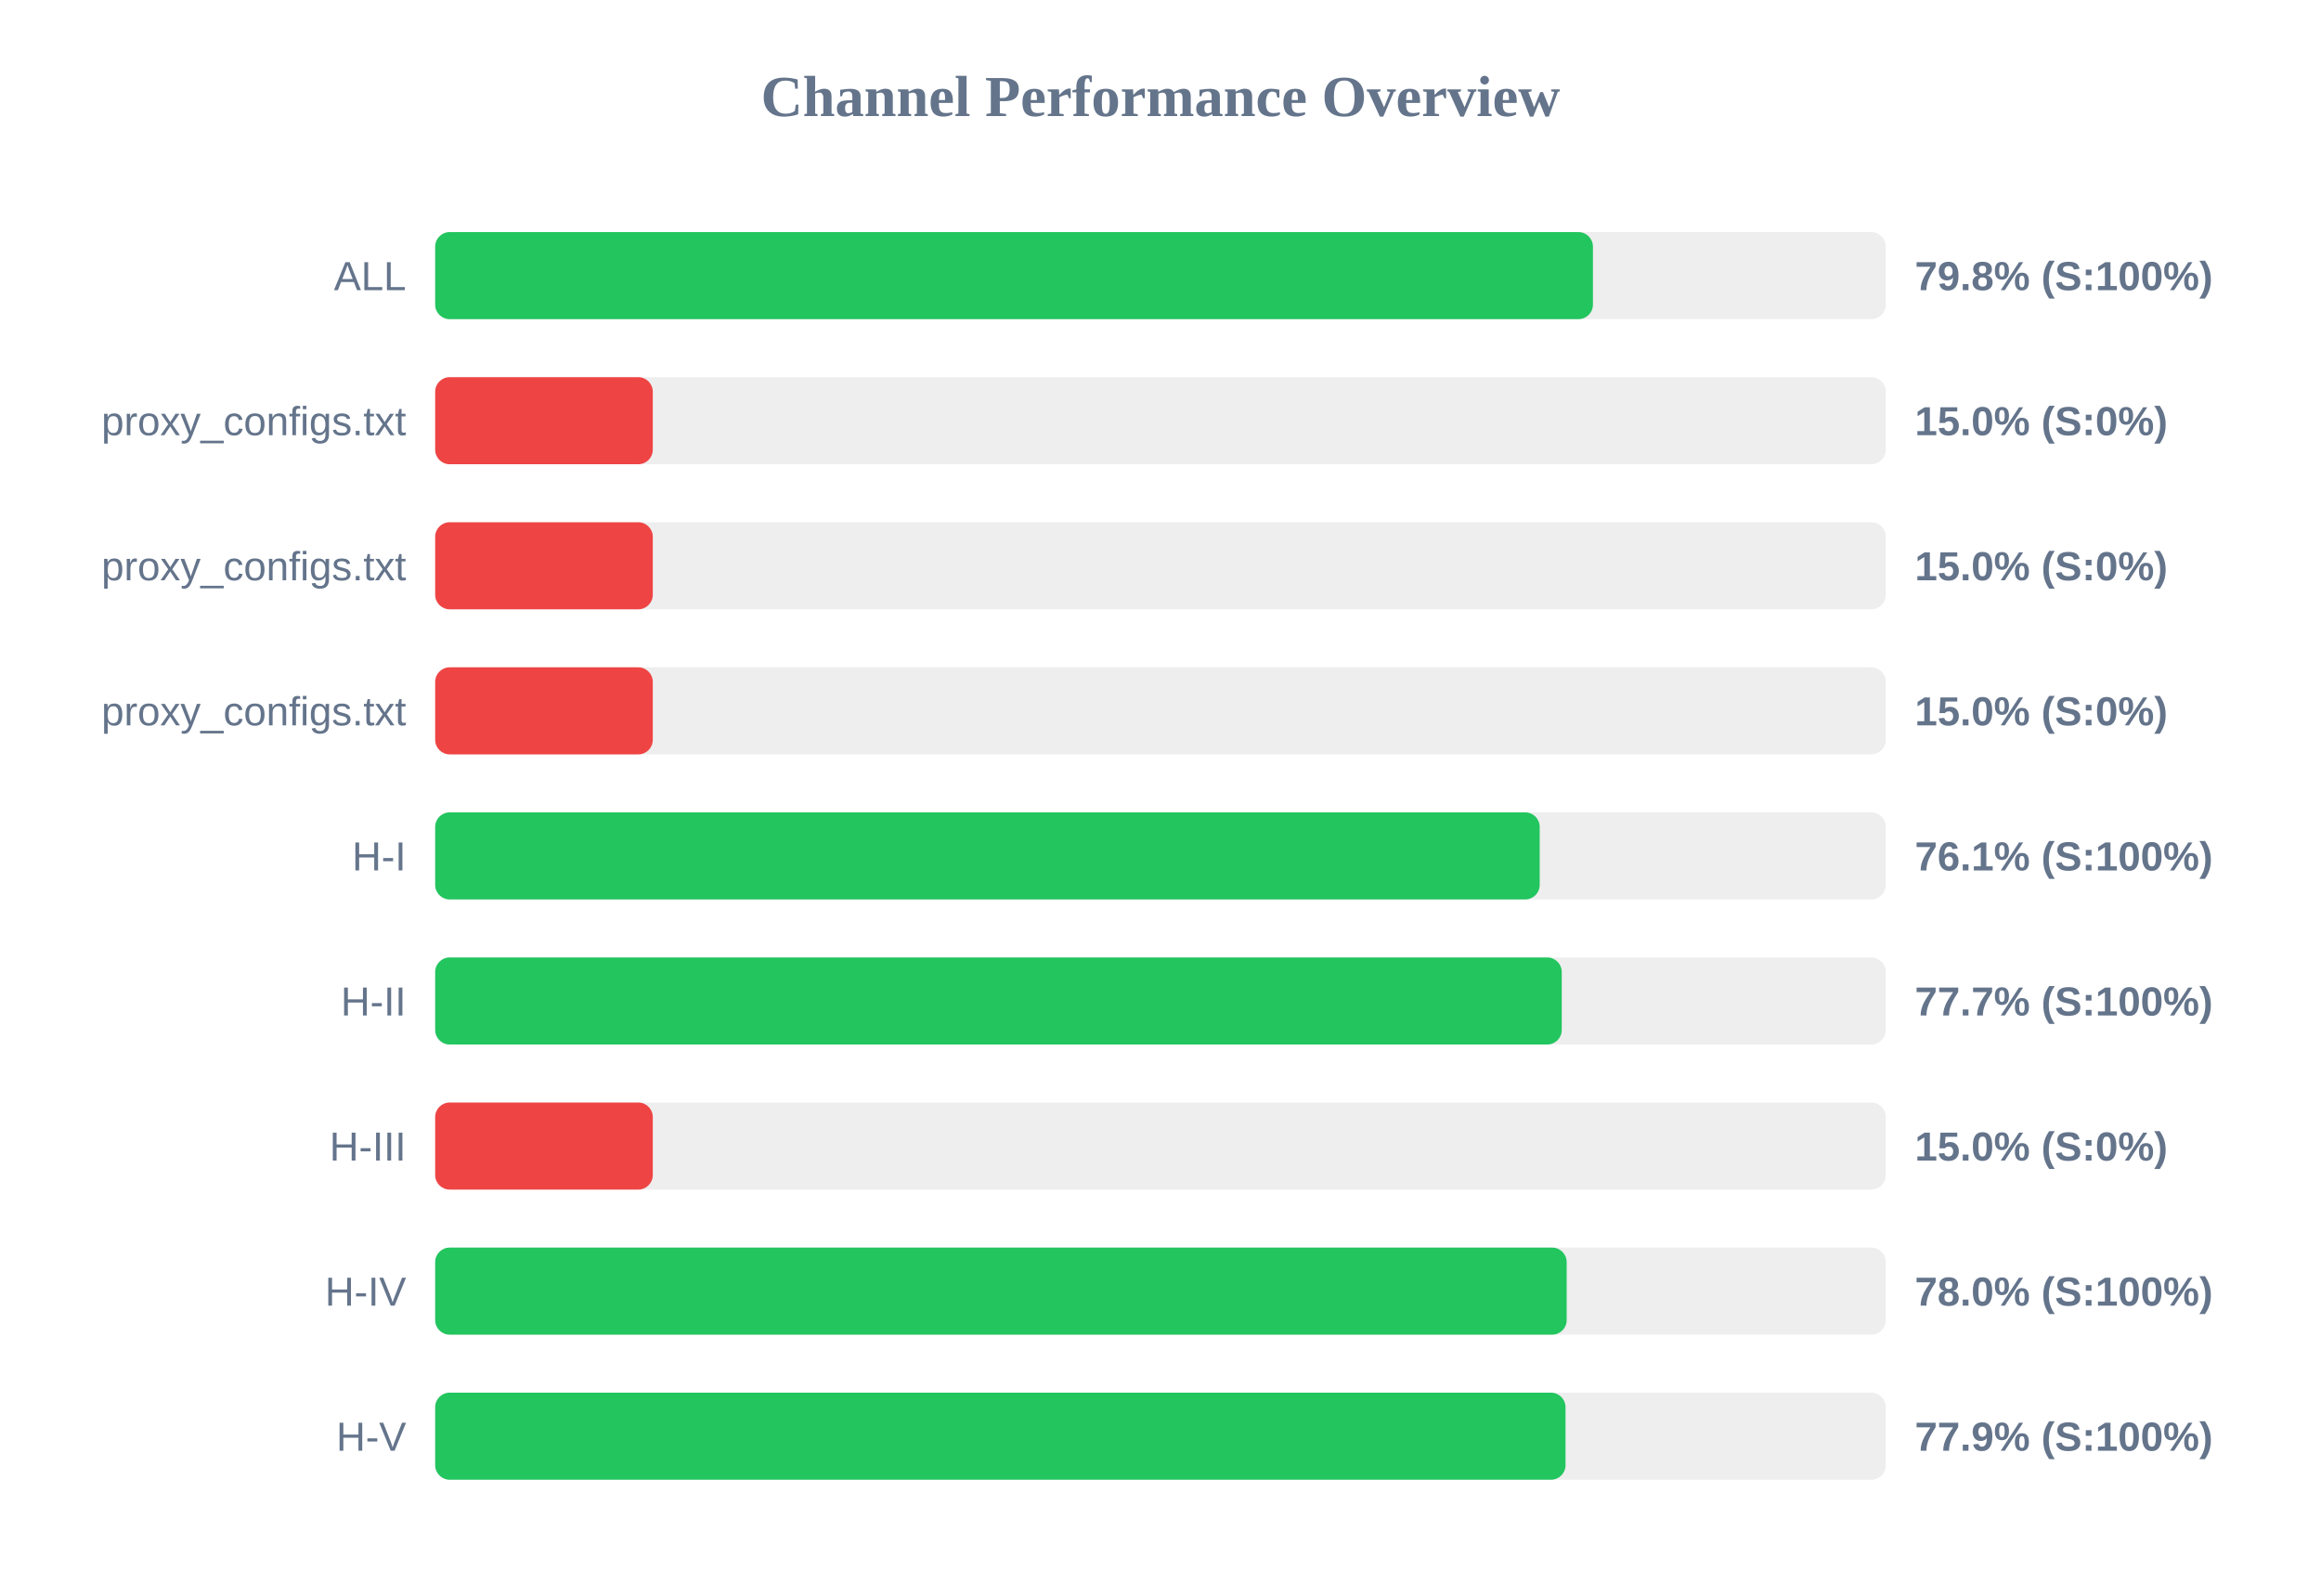
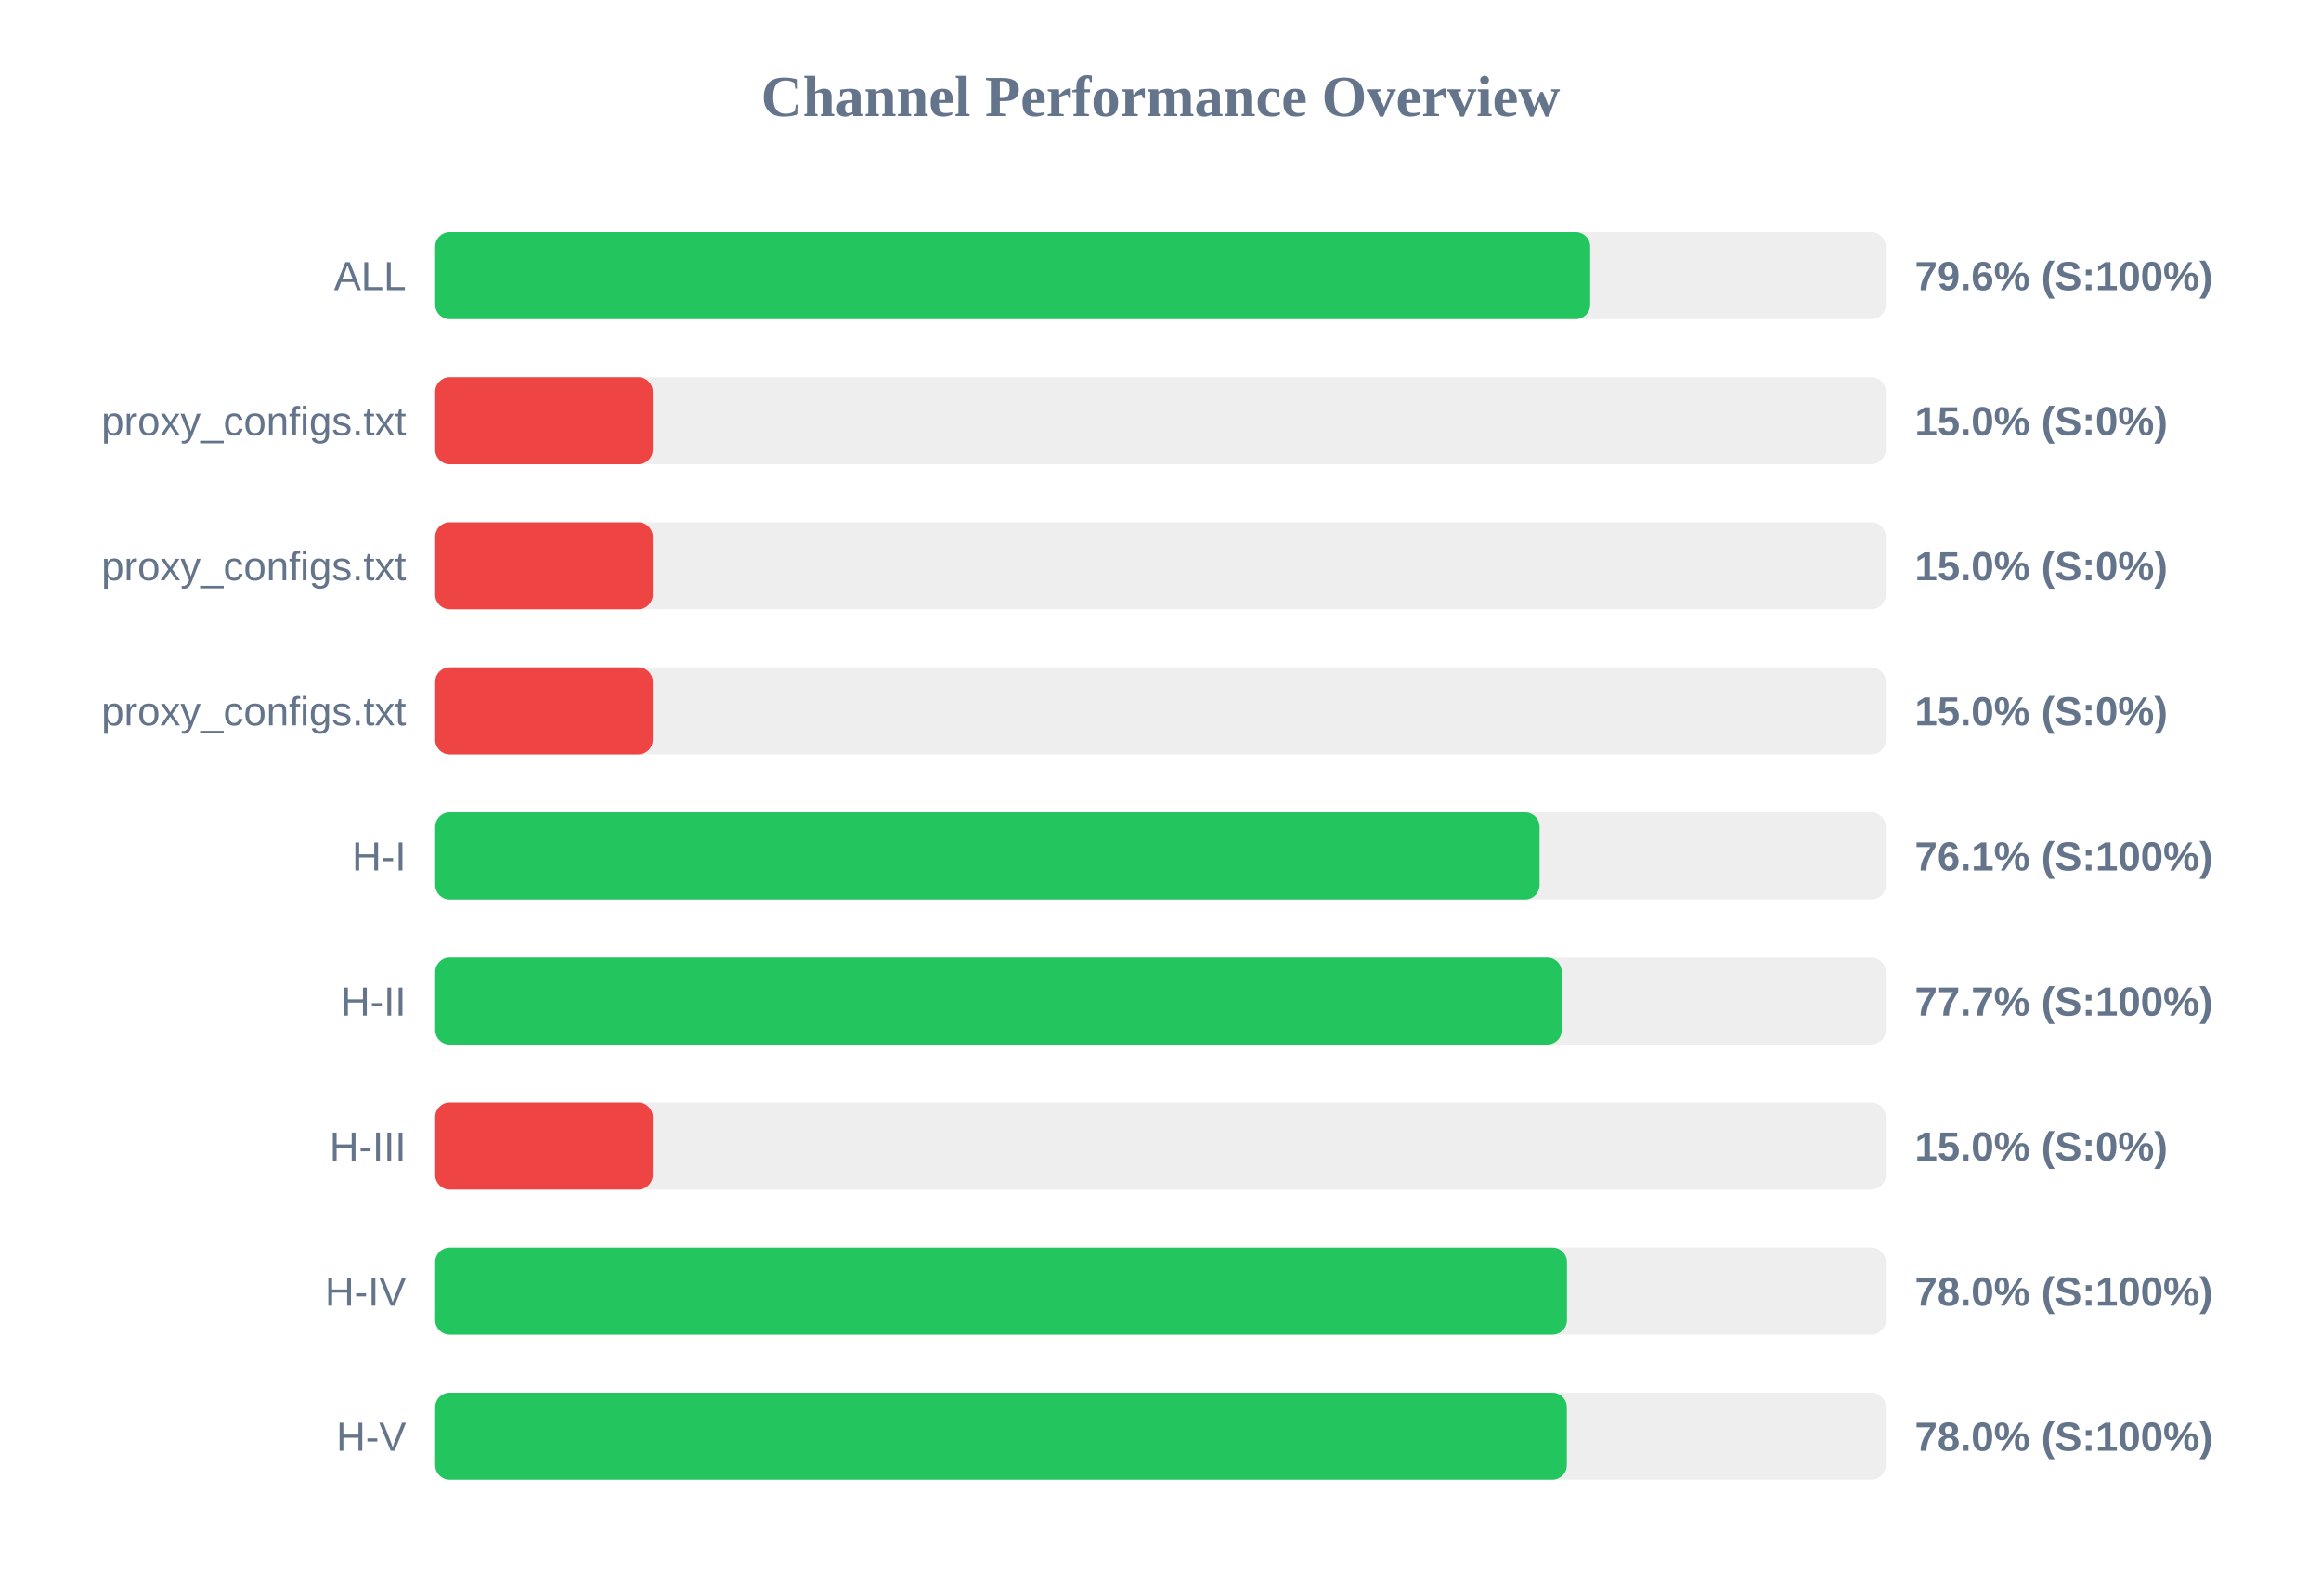
<svg xmlns="http://www.w3.org/2000/svg" width="800" height="550" version="1.1">
  <style>
        .row { font: 14px Arial; fill: #64748b; }
        .score { font: bold 14px Arial; fill: #64748b; }
    </style>
  <text x="400" y="40" text-anchor="middle" font-size="20px" font-weight="bold" fill="#64748b">Channel Performance Overview</text>
  <rect x="150" y="80" width="500" height="30" fill="#eee" rx="5" />
-   <rect x="150" y="80" width="399.05" height="30" fill="#22c55e" rx="5" />
+   <rect x="150" y="80" width="398.1" height="30" fill="#22c55e" rx="5" />
  <text x="140" y="100" text-anchor="end" class="row">ALL</text>
-   <text x="660" y="100" text-anchor="start" class="score">79.8% (S:100%)</text>
+   <text x="660" y="100" text-anchor="start" class="score">79.6% (S:100%)</text>
  <rect x="150" y="130" width="500" height="30" fill="#eee" rx="5" />
  <rect x="150" y="130" width="75.0" height="30" fill="#ef4444" rx="5" />
  <text x="140" y="150" text-anchor="end" class="row">proxy_configs.txt</text>
  <text x="660" y="150" text-anchor="start" class="score">15.0% (S:0%)</text>
  <rect x="150" y="180" width="500" height="30" fill="#eee" rx="5" />
  <rect x="150" y="180" width="75.0" height="30" fill="#ef4444" rx="5" />
  <text x="140" y="200" text-anchor="end" class="row">proxy_configs.txt</text>
  <text x="660" y="200" text-anchor="start" class="score">15.0% (S:0%)</text>
  <rect x="150" y="230" width="500" height="30" fill="#eee" rx="5" />
  <rect x="150" y="230" width="75.0" height="30" fill="#ef4444" rx="5" />
  <text x="140" y="250" text-anchor="end" class="row">proxy_configs.txt</text>
  <text x="660" y="250" text-anchor="start" class="score">15.0% (S:0%)</text>
  <rect x="150" y="280" width="500" height="30" fill="#eee" rx="5" />
-   <rect x="150" y="280" width="380.7" height="30" fill="#22c55e" rx="5" />
+   <rect x="150" y="280" width="380.65" height="30" fill="#22c55e" rx="5" />
  <text x="140" y="300" text-anchor="end" class="row">H-I</text>
  <text x="660" y="300" text-anchor="start" class="score">76.1% (S:100%)</text>
  <rect x="150" y="330" width="500" height="30" fill="#eee" rx="5" />
  <rect x="150" y="330" width="388.3" height="30" fill="#22c55e" rx="5" />
  <text x="140" y="350" text-anchor="end" class="row">H-II</text>
  <text x="660" y="350" text-anchor="start" class="score">77.7% (S:100%)</text>
  <rect x="150" y="380" width="500" height="30" fill="#eee" rx="5" />
  <rect x="150" y="380" width="75.0" height="30" fill="#ef4444" rx="5" />
  <text x="140" y="400" text-anchor="end" class="row">H-III</text>
  <text x="660" y="400" text-anchor="start" class="score">15.0% (S:0%)</text>
  <rect x="150" y="430" width="500" height="30" fill="#eee" rx="5" />
-   <rect x="150" y="430" width="390.0" height="30" fill="#22c55e" rx="5" />
+   <rect x="150" y="430" width="390.1" height="30" fill="#22c55e" rx="5" />
  <text x="140" y="450" text-anchor="end" class="row">H-IV</text>
  <text x="660" y="450" text-anchor="start" class="score">78.0% (S:100%)</text>
  <rect x="150" y="480" width="500" height="30" fill="#eee" rx="5" />
-   <rect x="150" y="480" width="389.6" height="30" fill="#22c55e" rx="5" />
+   <rect x="150" y="480" width="390.05" height="30" fill="#22c55e" rx="5" />
  <text x="140" y="500" text-anchor="end" class="row">H-V</text>
-   <text x="660" y="500" text-anchor="start" class="score">77.9% (S:100%)</text>
+   <text x="660" y="500" text-anchor="start" class="score">78.0% (S:100%)</text>
</svg>
